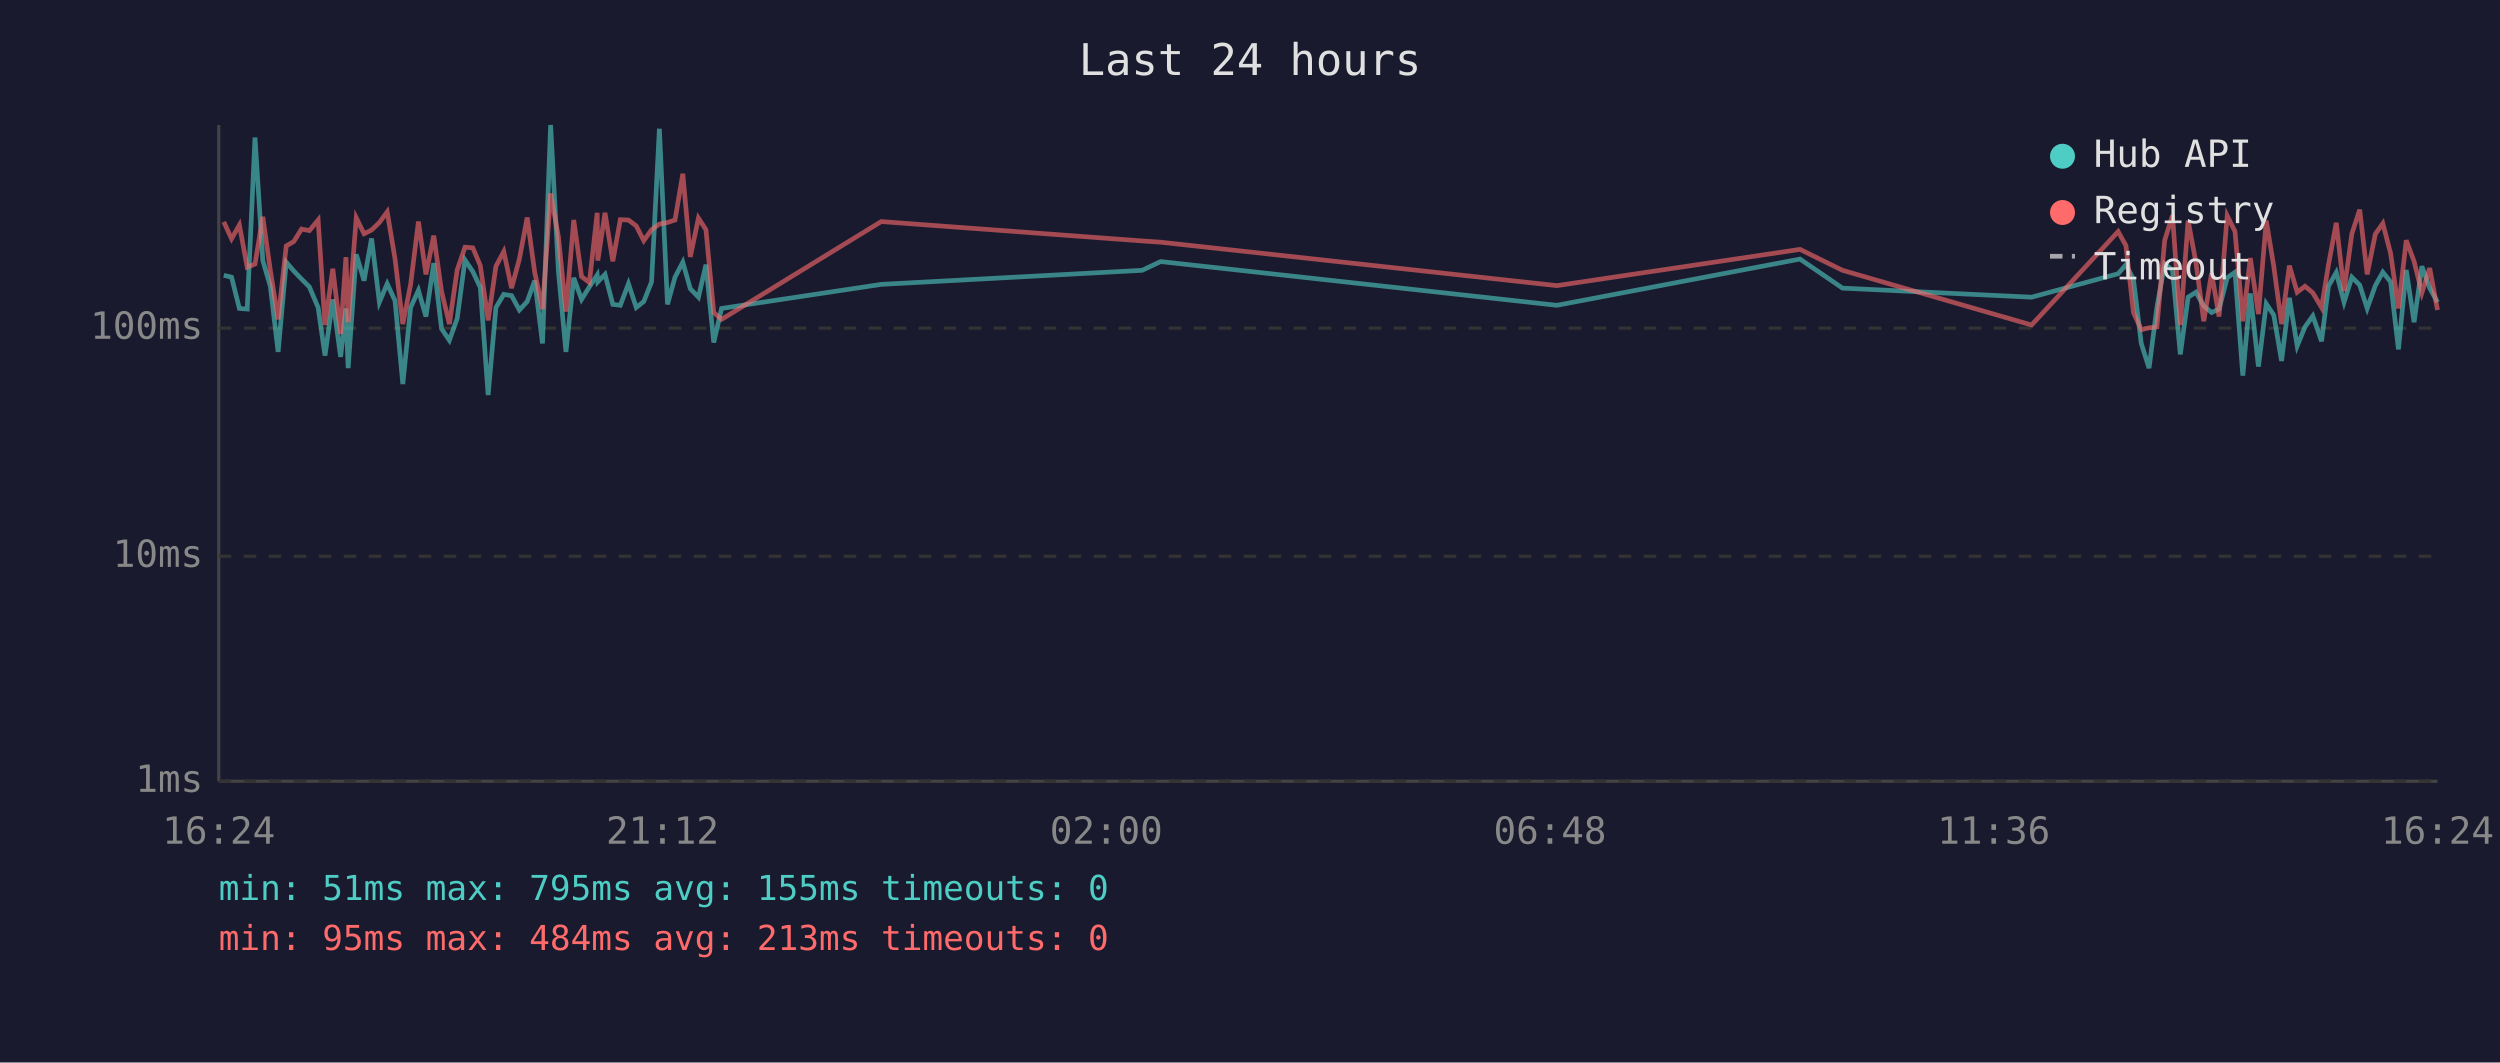
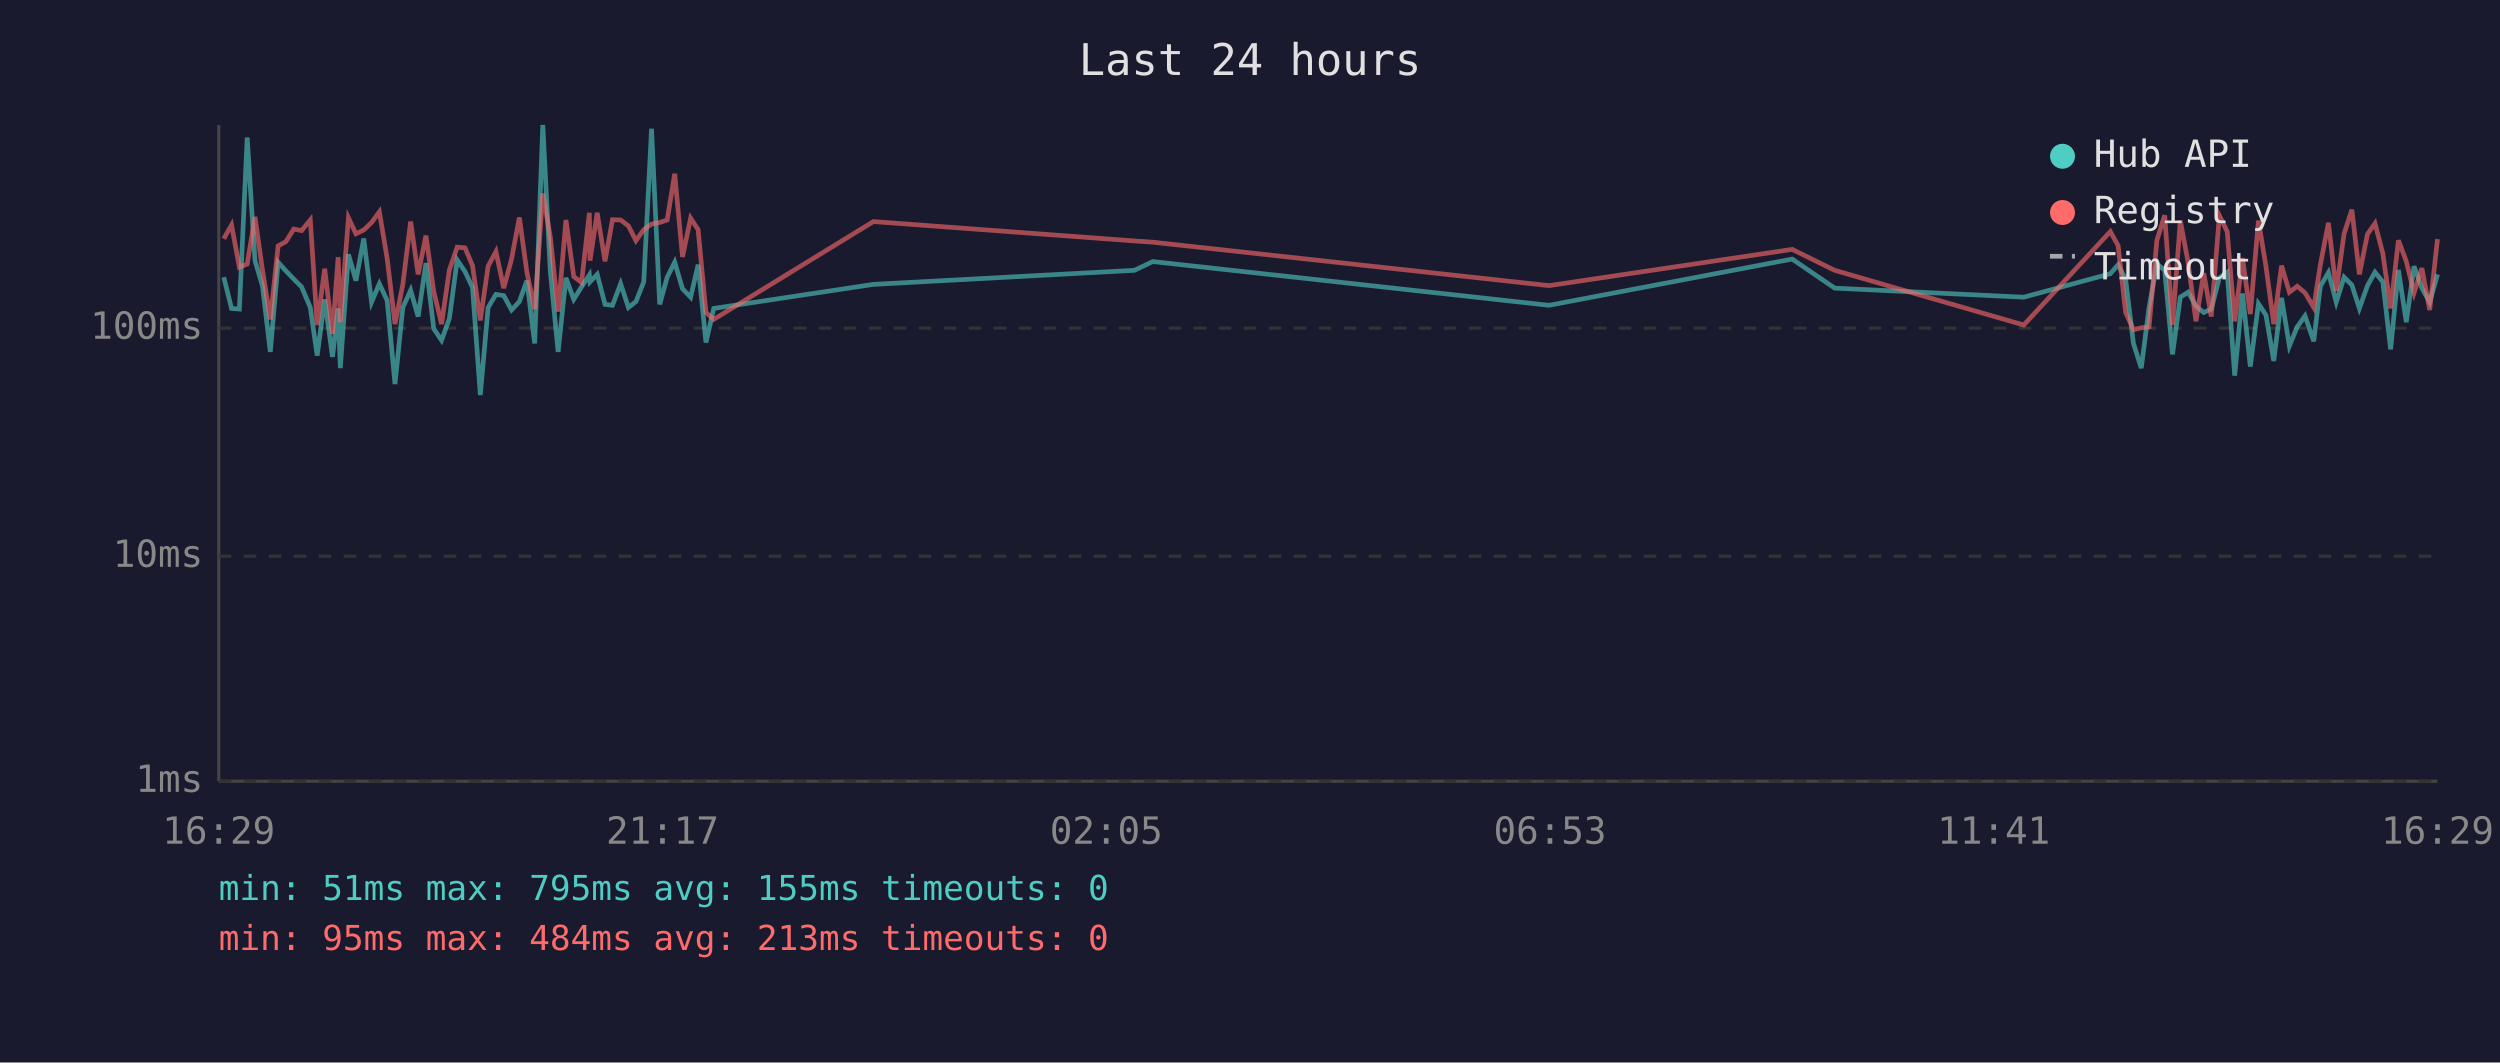
<svg xmlns="http://www.w3.org/2000/svg" viewBox="0 0 800 340" font-family="monospace" font-size="12">
  <rect width="800" height="340" fill="#1a1a2e" />
  <text x="400" y="24" fill="#e0e0e0" font-size="14" text-anchor="middle">Last 24 hours</text>
  <line x1="70" y1="40" x2="70" y2="250" stroke="#444" stroke-width="1" />
  <line x1="70" y1="250" x2="780" y2="250" stroke="#444" stroke-width="1" />
  <line x1="70" y1="250" x2="780" y2="250" stroke="#333" stroke-width="1" stroke-dasharray="4" />
  <text x="65" y="250" fill="#888" text-anchor="end" dominant-baseline="middle">1ms</text>
  <line x1="70" y1="178" x2="780" y2="178" stroke="#333" stroke-width="1" stroke-dasharray="4" />
  <text x="65" y="178" fill="#888" text-anchor="end" dominant-baseline="middle">10ms</text>
  <line x1="70" y1="105" x2="780" y2="105" stroke="#333" stroke-width="1" stroke-dasharray="4" />
  <text x="65" y="105" fill="#888" text-anchor="end" dominant-baseline="middle">100ms</text>
-   <text x="70" y="270" fill="#888" text-anchor="middle">16:24</text>
-   <text x="212" y="270" fill="#888" text-anchor="middle">21:12</text>
-   <text x="354" y="270" fill="#888" text-anchor="middle">02:00</text>
-   <text x="496" y="270" fill="#888" text-anchor="middle">06:48</text>
-   <text x="638" y="270" fill="#888" text-anchor="middle">11:36</text>
-   <text x="780" y="270" fill="#888" text-anchor="middle">16:24</text>
-   <polyline points="71.6,88.1 74.1,88.7 76.6,98.7 79.1,98.9 81.6,44.0 84.1,83.4 86.5,91.6 89.0,112.6 91.6,83.9 94.0,86.7 96.5,89.3 99.0,91.8 101.8,98.4 104.0,113.8 106.5,95.8 109.0,114.2 110.7,98.7 111.4,117.8 114.0,81.4 116.5,89.8 118.9,76.3 121.4,96.7 123.9,90.8 126.4,96.2 128.9,122.9 131.4,98.4 133.9,92.9 136.3,101.3 138.8,84.2 141.3,105.2 143.8,108.9 146.3,101.9 148.8,83.2 151.3,86.9 153.7,92.0 156.2,126.4 158.7,98.4 161.2,94.2 163.7,94.6 166.2,99.2 168.7,96.5 171.1,89.8 173.6,109.9 176.2,40.0 178.7,86.9 181.1,112.6 183.6,88.9 186.1,95.8 188.6,91.8 191.1,88.0 191.3,90.2 193.6,87.8 196.1,97.4 198.5,97.7 201.1,90.8 203.6,98.4 206.0,96.5 208.5,90.2 211.0,41.2 213.6,97.4 216.0,88.7 218.5,83.9 220.9,92.4 223.5,95.1 225.9,84.7 228.4,109.6 230.9,98.7 282.0,91.0 365.5,86.5 371.4,83.7 498.2,97.7 576.0,82.9 589.6,92.2 650.1,95.1 677.8,87.6 680.3,84.7 682.7,89.4 685.2,109.9 687.7,117.8 690.2,98.4 692.7,84.4 695.2,86.5 697.7,113.4 700.2,95.1 702.7,93.5 705.2,97.9 707.7,100.0 710.1,98.9 712.7,88.9 715.2,87.1 717.7,120.2 720.1,93.9 722.7,117.3 725.2,97.2 727.6,100.8 730.1,115.5 732.6,95.3 735.1,110.7 737.6,104.6 740.1,101.1 742.9,109.2 745.1,91.6 747.6,87.2 750.1,96.7 752.6,88.7 755.1,91.2 757.5,98.7 760.1,91.4 762.5,87.1 765.0,90.2 767.5,111.8 770.0,86.4 772.5,103.1 775.0,85.2 777.5,92.2 780.0,96.7" fill="none" stroke="#4ecdc4" stroke-width="1.5" opacity="0.6" />
-   <polyline points="71.6,71.0 74.1,76.4 76.6,72.0 79.1,85.5 81.6,84.5 84.1,69.4 86.5,86.5 89.0,102.2 91.6,78.7 94.0,77.3 96.5,73.3 99.0,73.8 101.8,70.4 104.0,104.0 106.5,86.0 109.0,106.8 110.7,82.3 111.4,103.1 114.0,69.7 116.5,74.8 118.9,73.6 121.4,71.2 123.9,67.8 126.4,82.8 128.9,103.7 131.4,91.0 133.9,70.9 136.3,87.8 138.8,75.4 141.3,93.3 143.8,103.7 146.3,86.4 148.8,79.1 151.3,79.3 153.7,85.0 156.2,102.5 158.7,85.2 161.2,80.5 163.7,92.2 166.2,82.9 168.7,69.6 171.1,87.1 173.6,98.9 176.2,61.9 178.7,75.8 181.1,99.7 183.6,70.4 186.1,88.5 188.6,90.4 191.1,68.1 191.3,83.4 193.6,68.1 196.1,83.6 198.5,70.3 201.1,70.4 203.6,72.3 206.0,77.0 208.5,73.5 211.0,71.7 213.6,71.2 216.0,70.4 218.5,55.6 220.9,82.2 223.5,69.8 225.9,73.5 228.4,100.0 230.9,102.2 282.0,70.9 365.5,77.1 371.4,77.5 498.2,91.4 576.0,79.8 589.6,86.5 650.1,104.0 677.8,74.1 680.3,78.6 682.7,100.0 685.2,105.5 687.7,104.9 690.2,104.6 692.7,76.9 695.2,68.9 697.7,104.0 700.2,70.6 702.7,84.0 705.2,102.8 707.7,87.4 710.1,101.3 712.7,69.0 715.2,74.1 717.7,102.8 720.1,82.6 722.7,100.5 725.2,70.6 727.6,85.2 730.1,103.7 732.6,85.0 735.1,93.5 737.6,91.6 740.1,93.7 742.9,98.4 745.1,84.8 747.6,71.3 750.1,93.1 752.6,74.8 755.1,67.1 757.5,87.8 760.1,74.9 762.5,71.5 765.0,81.1 767.5,98.7 770.0,76.9 772.5,83.6 775.0,93.7 777.5,85.8 780.0,99.2" fill="none" stroke="#ff6b6b" stroke-width="1.5" opacity="0.6" />
+   <text x="70" y="270" fill="#888" text-anchor="middle">16:29</text>
+   <text x="212" y="270" fill="#888" text-anchor="middle">21:17</text>
+   <text x="354" y="270" fill="#888" text-anchor="middle">02:05</text>
+   <text x="496" y="270" fill="#888" text-anchor="middle">06:53</text>
+   <text x="638" y="270" fill="#888" text-anchor="middle">11:41</text>
+   <text x="780" y="270" fill="#888" text-anchor="middle">16:29</text>
+   <polyline points="71.6,88.7 74.1,98.7 76.6,98.9 79.1,44.0 81.6,83.4 84.0,91.6 86.5,112.6 89.0,83.9 91.5,86.7 94.0,89.3 96.5,91.8 99.3,98.4 101.5,113.8 103.9,95.8 106.4,114.2 108.2,98.7 108.9,117.8 111.5,81.4 113.9,89.8 116.4,76.3 118.9,96.7 121.4,90.8 123.9,96.2 126.4,122.9 128.9,98.4 131.4,92.9 133.8,101.3 136.3,84.2 138.8,105.2 141.3,108.9 143.8,101.9 146.3,83.2 148.8,86.9 151.2,92.0 153.7,126.4 156.2,98.4 158.7,94.2 161.2,94.6 163.7,99.2 166.2,96.5 168.6,89.8 171.1,109.9 173.7,40.0 176.1,86.9 178.6,112.6 181.1,88.9 183.6,95.8 186.1,91.8 188.6,88.0 188.8,90.2 191.1,87.8 193.6,97.4 196.0,97.7 198.6,90.8 201.1,98.4 203.5,96.5 206.0,90.2 208.5,41.2 211.1,97.4 213.5,88.7 215.9,83.9 218.4,92.4 221.0,95.1 223.4,84.7 225.9,109.6 228.4,98.7 279.5,91.0 363.0,86.5 368.9,83.7 495.7,97.7 573.5,82.9 587.1,92.2 647.6,95.1 675.3,87.6 677.8,84.7 680.2,89.4 682.7,109.9 685.2,117.8 687.7,98.4 690.2,84.4 692.7,86.5 695.2,113.4 697.7,95.1 700.2,93.5 702.7,97.9 705.2,100.0 707.6,98.9 710.2,88.9 712.7,87.1 715.1,120.2 717.6,93.9 720.1,117.3 722.7,97.2 725.1,100.8 727.6,115.5 730.1,95.3 732.6,110.7 735.1,104.6 737.6,101.1 740.4,109.2 742.5,91.6 745.1,87.2 747.6,96.7 750.1,88.7 752.6,91.2 755.0,98.7 757.6,91.4 760.0,87.1 762.5,90.2 765.0,111.8 767.5,86.4 770.0,103.1 772.5,85.2 775.0,92.2 777.5,96.7 780.0,87.8" fill="none" stroke="#4ecdc4" stroke-width="1.5" opacity="0.6" />
+   <polyline points="71.6,76.4 74.1,72.0 76.6,85.5 79.1,84.5 81.6,69.4 84.0,86.5 86.5,102.2 89.0,78.7 91.5,77.3 94.0,73.3 96.5,73.8 99.3,70.4 101.5,104.0 103.9,86.0 106.4,106.8 108.2,82.3 108.9,103.1 111.5,69.7 113.9,74.8 116.4,73.6 118.9,71.2 121.4,67.8 123.9,82.8 126.4,103.7 128.9,91.0 131.4,70.9 133.8,87.8 136.3,75.4 138.8,93.3 141.3,103.7 143.8,86.4 146.3,79.1 148.8,79.3 151.2,85.0 153.7,102.5 156.2,85.2 158.7,80.5 161.2,92.2 163.7,82.9 166.2,69.6 168.6,87.1 171.1,98.9 173.7,61.9 176.1,75.8 178.6,99.7 181.1,70.4 183.6,88.5 186.1,90.4 188.6,68.1 188.8,83.4 191.1,68.1 193.6,83.6 196.0,70.3 198.6,70.4 201.1,72.3 203.5,77.0 206.0,73.5 208.5,71.7 211.1,71.2 213.5,70.4 215.9,55.6 218.4,82.2 221.0,69.8 223.4,73.5 225.9,100.0 228.4,102.2 279.5,70.9 363.0,77.1 368.9,77.5 495.7,91.4 573.5,79.8 587.1,86.5 647.6,104.0 675.3,74.1 677.8,78.6 680.2,100.0 682.7,105.5 685.2,104.9 687.7,104.6 690.2,76.9 692.7,68.9 695.2,104.0 697.7,70.6 700.2,84.0 702.7,102.8 705.2,87.4 707.6,101.3 710.2,69.0 712.7,74.1 715.1,102.8 717.6,82.6 720.1,100.5 722.7,70.6 725.1,85.2 727.6,103.7 730.1,85.0 732.6,93.5 735.1,91.6 737.6,93.7 740.4,98.4 742.5,84.8 745.1,71.3 747.6,93.1 750.1,74.8 752.6,67.1 755.0,87.8 757.6,74.9 760.0,71.5 762.5,81.1 765.0,98.7 767.5,76.9 770.0,83.6 772.5,93.7 775.0,85.8 777.5,99.2 780.0,76.5" fill="none" stroke="#ff6b6b" stroke-width="1.5" opacity="0.6" />
  <circle cx="660" cy="50" r="4" fill="#4ecdc4" />
  <text x="670" y="50" fill="#e0e0e0" dominant-baseline="middle">Hub API</text>
  <circle cx="660" cy="68" r="4" fill="#ff6b6b" />
  <text x="670" y="68" fill="#e0e0e0" dominant-baseline="middle">Registry</text>
  <line x1="656" y1="82" x2="664" y2="82" stroke="#e0e0e0" stroke-width="1.5" stroke-dasharray="4,3" opacity="0.7" />
  <text x="670" y="86" fill="#e0e0e0" dominant-baseline="middle">Timeout</text>
  <text x="70" y="288" fill="#4ecdc4" font-size="11">min: 51ms  max: 795ms  avg: 155ms  timeouts: 0</text>
  <text x="70" y="304" fill="#ff6b6b" font-size="11">min: 95ms  max: 484ms  avg: 213ms  timeouts: 0</text>
</svg>
